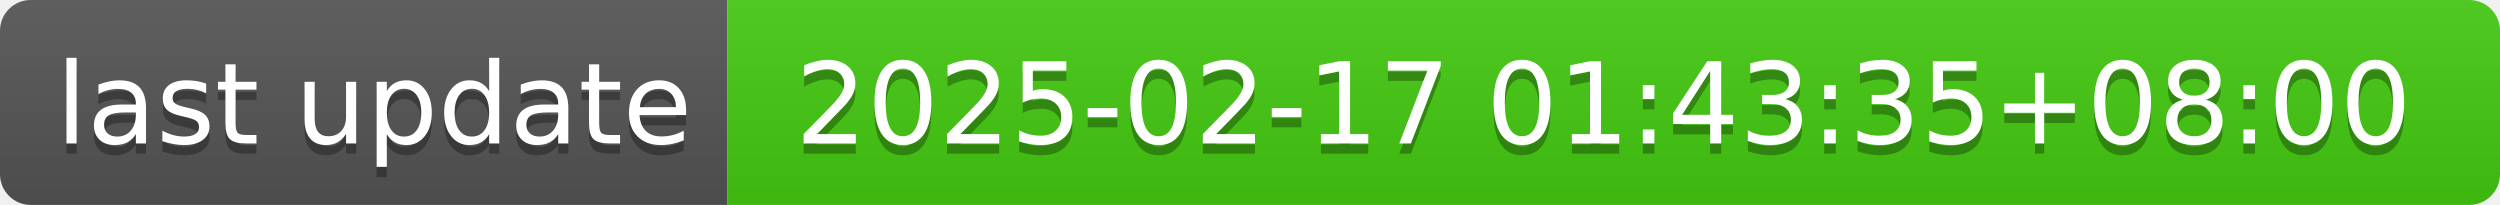
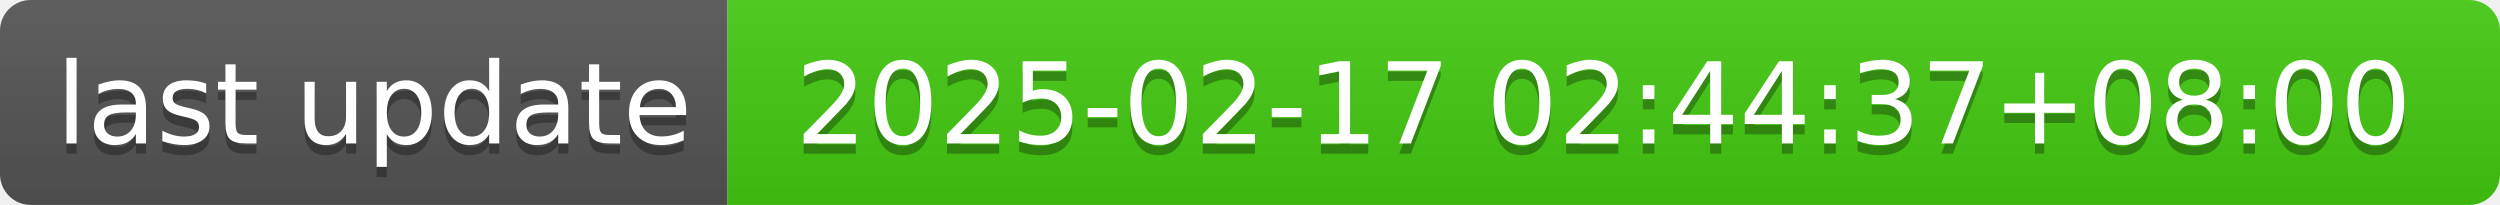
- <svg xmlns="http://www.w3.org/2000/svg" width="244" height="20" role="img" aria-label="last update: 2025-02-17 01:43:35+08:00">
+ <svg xmlns="http://www.w3.org/2000/svg" width="244" height="20" role="img" aria-label="last update: 2025-02-17 02:44:37+08:00">
  <linearGradient id="s" x2="0" y2="100%">
    <stop offset="0" stop-color="#bbb" stop-opacity=".1" />
    <stop offset="1" stop-opacity=".1" />
  </linearGradient>
  <clipPath id="r">
    <rect width="244" height="20" rx="3" fill="#fff" />
  </clipPath>
  <g clip-path="url(#r)">
    <rect width="71" height="20" fill="#555" />
    <rect x="71" width="173" height="20" fill="#4c1" />
    <rect width="244" height="20" fill="url(#s)" />
  </g>
  <g fill="#fff" text-anchor="middle" font-family="Verdana,Geneva,DejaVu Sans,sans-serif" text-rendering="geometricPrecision" font-size="110">
    <text aria-hidden="true" x="365" y="150" fill="#010101" fill-opacity=".3" transform="scale(.1)" textLength="610">last update</text>
    <text x="365" y="140" transform="scale(.1)" fill="#fff" textLength="610">last update</text>
-     <text aria-hidden="true" x="1565" y="150" fill="#010101" fill-opacity=".3" transform="scale(.1)" textLength="1630">2025-02-17 01:43:35+08:00</text>
-     <text x="1565" y="140" transform="scale(.1)" fill="#fff" textLength="1630">2025-02-17 01:43:35+08:00</text>
+     <text aria-hidden="true" x="1565" y="150" fill="#010101" fill-opacity=".3" transform="scale(.1)" textLength="1630">2025-02-17 02:44:37+08:00</text>
+     <text x="1565" y="140" transform="scale(.1)" fill="#fff" textLength="1630">2025-02-17 02:44:37+08:00</text>
  </g>
</svg>
